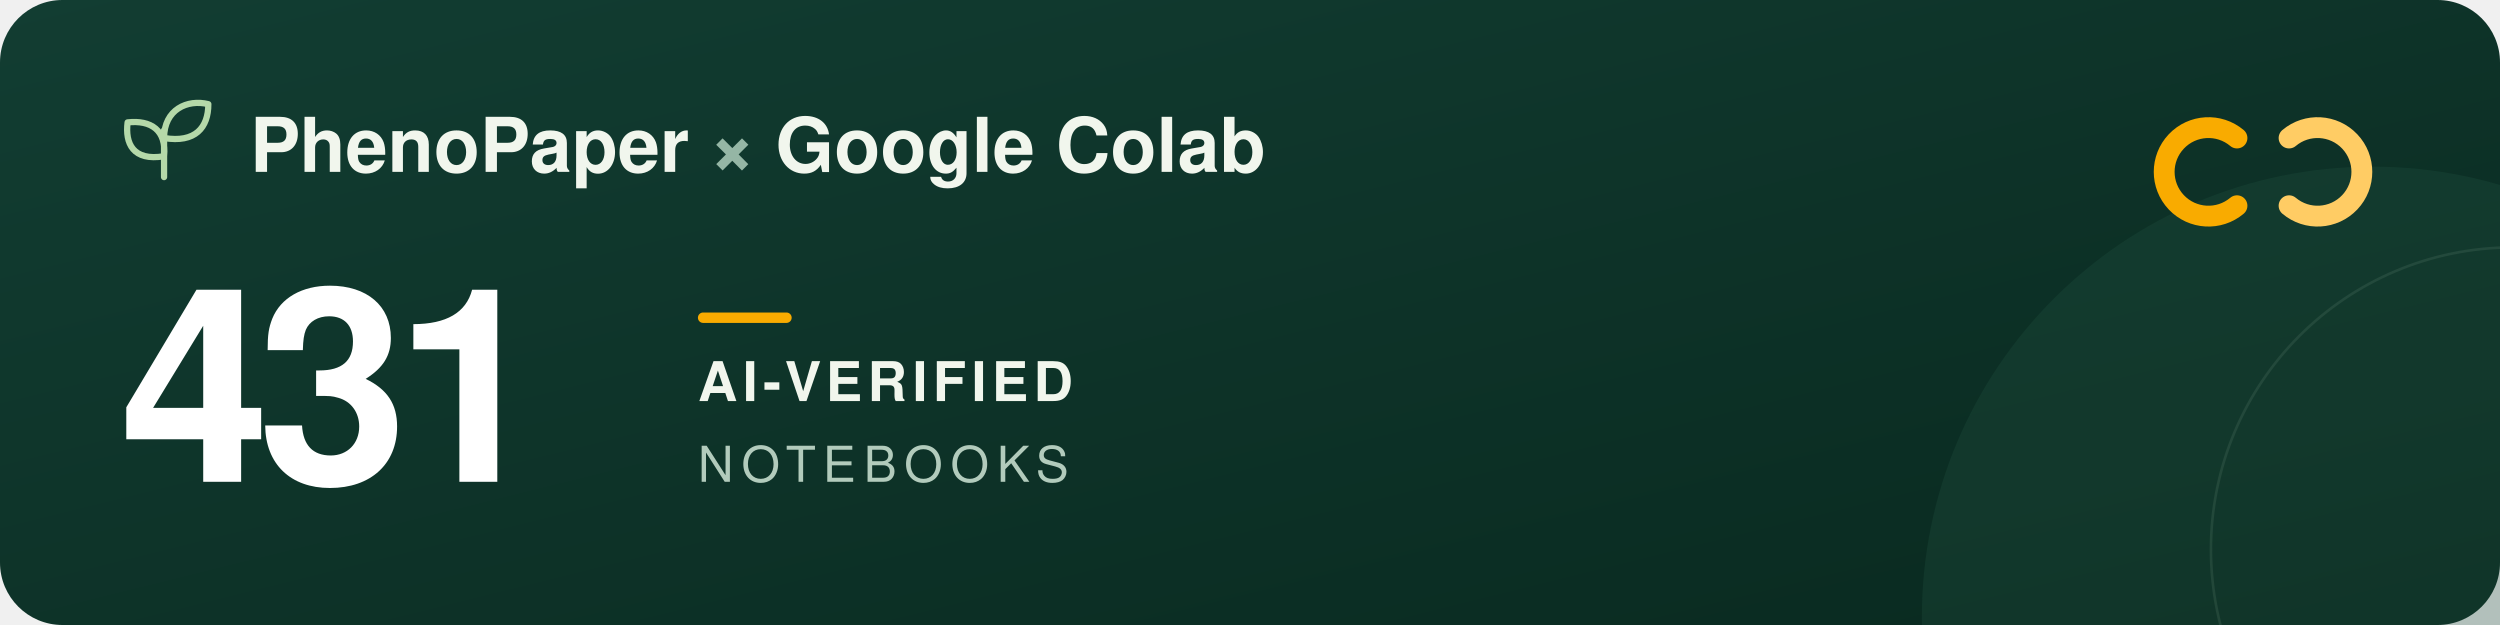
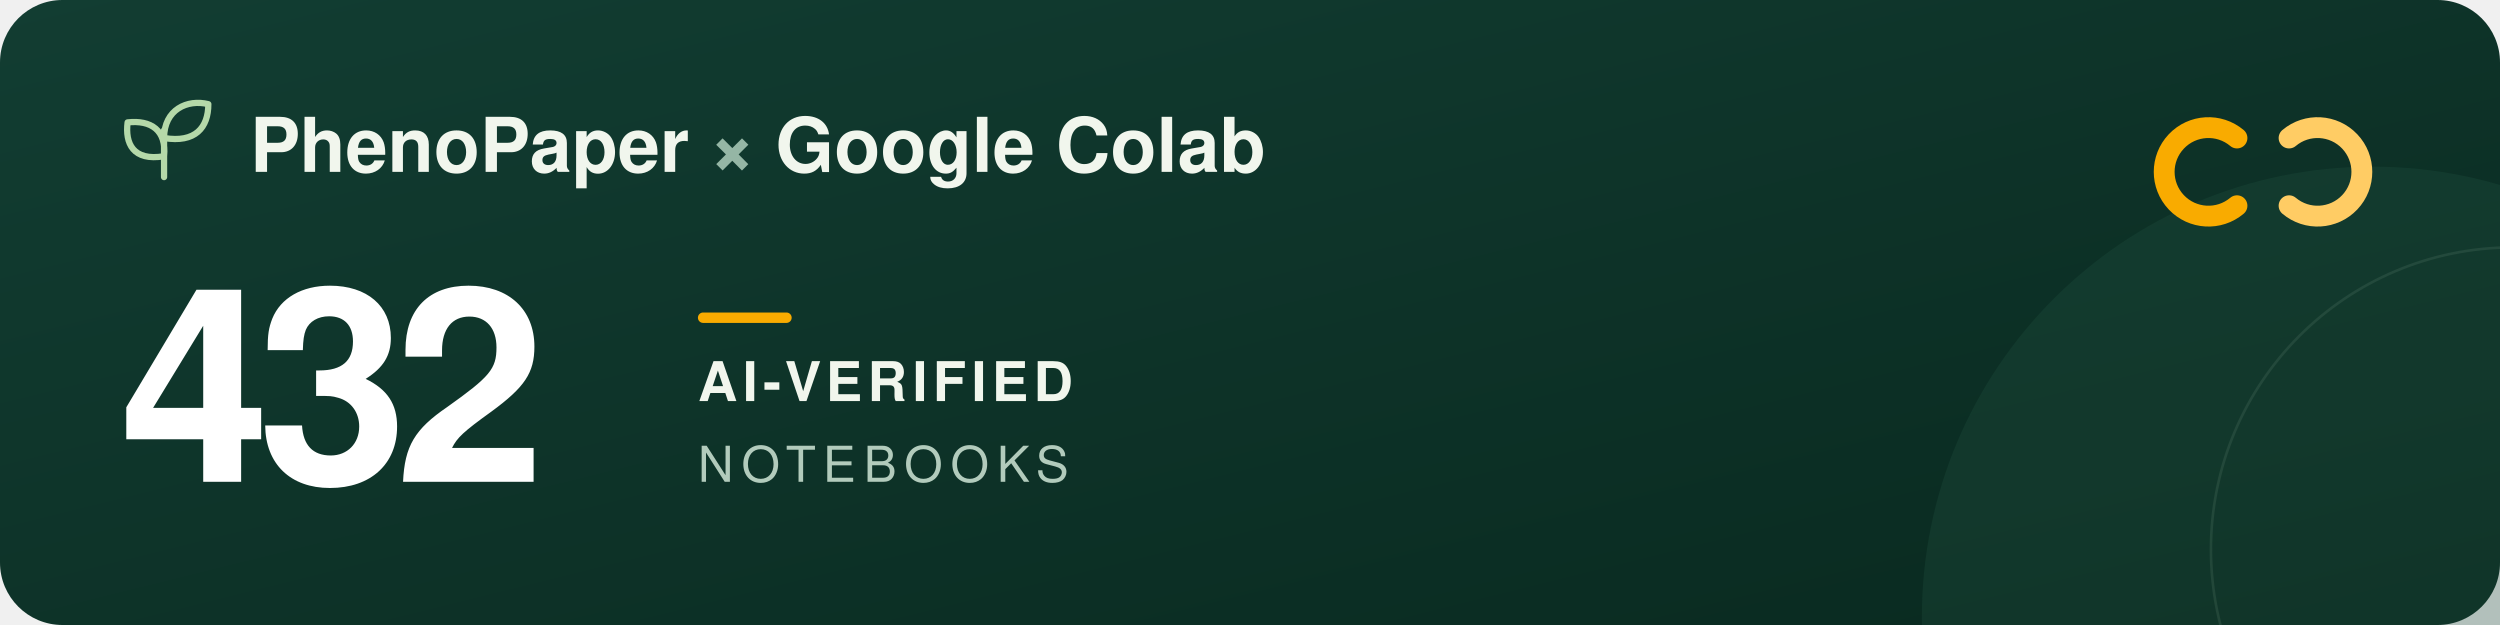
<svg xmlns="http://www.w3.org/2000/svg" width="960" height="240" viewBox="0 0 960 240" role="img" aria-labelledby="title description">
  <defs>
    <linearGradient id="forest" x2="1" y2="1">
      <stop stop-color="#123d32" />
      <stop offset="1" stop-color="#09291f" />
    </linearGradient>
  </defs>
  <rect width="960" height="240" rx="24" fill="url(#forest)" />
  <circle cx="911" cy="237" r="173" fill="#205240" opacity=".3" />
  <circle cx="965" cy="211" r="116" fill="none" stroke="#a5c6ad" stroke-opacity=".12" />
  <g transform="translate(48 39)" fill="none" stroke="#b5d9a9" stroke-width="2.4" stroke-linecap="round" stroke-linejoin="round">
    <path d="M15 29V11M15 21C3 23 0 16 1 8c9-1 15 3 14 13ZM15 14C15 3 24-1 32 1c0 9-5 15-17 13Z" />
  </g>
  <g font-family="-apple-system, BlinkMacSystemFont, 'Segoe UI', Helvetica, Arial, sans-serif">
    <text x="96" y="66" fill="#f1f6ed" font-size="29" font-weight="600">PhenoPaper <tspan fill="#95b6a5">×</tspan> Google Colab</text>
-     <text x="46" y="185" fill="#ffffff" font-size="104" font-weight="700" letter-spacing="-5">431</text>
+     <text x="46" y="185" fill="#ffffff" font-size="104" font-weight="700" letter-spacing="-5">432</text>
    <rect x="268" y="120" width="36" height="4" rx="2" fill="#f9ab00" />
    <text x="268" y="154" fill="#f1f6ed" font-size="21" font-weight="600" letter-spacing="2">AI-VERIFIED</text>
    <text x="268" y="185" fill="#b2cbbc" font-size="19" font-weight="500" letter-spacing="3">NOTEBOOKS</text>
  </g>
  <g transform="translate(832 44)" fill="none" stroke-width="8" stroke-linecap="round">
    <path d="M27 9a17 17 0 1 0 0 26" stroke="#f9ab00" />
    <path d="M47 9a17 17 0 1 1 0 26" stroke="#ffcc64" />
  </g>
</svg>
